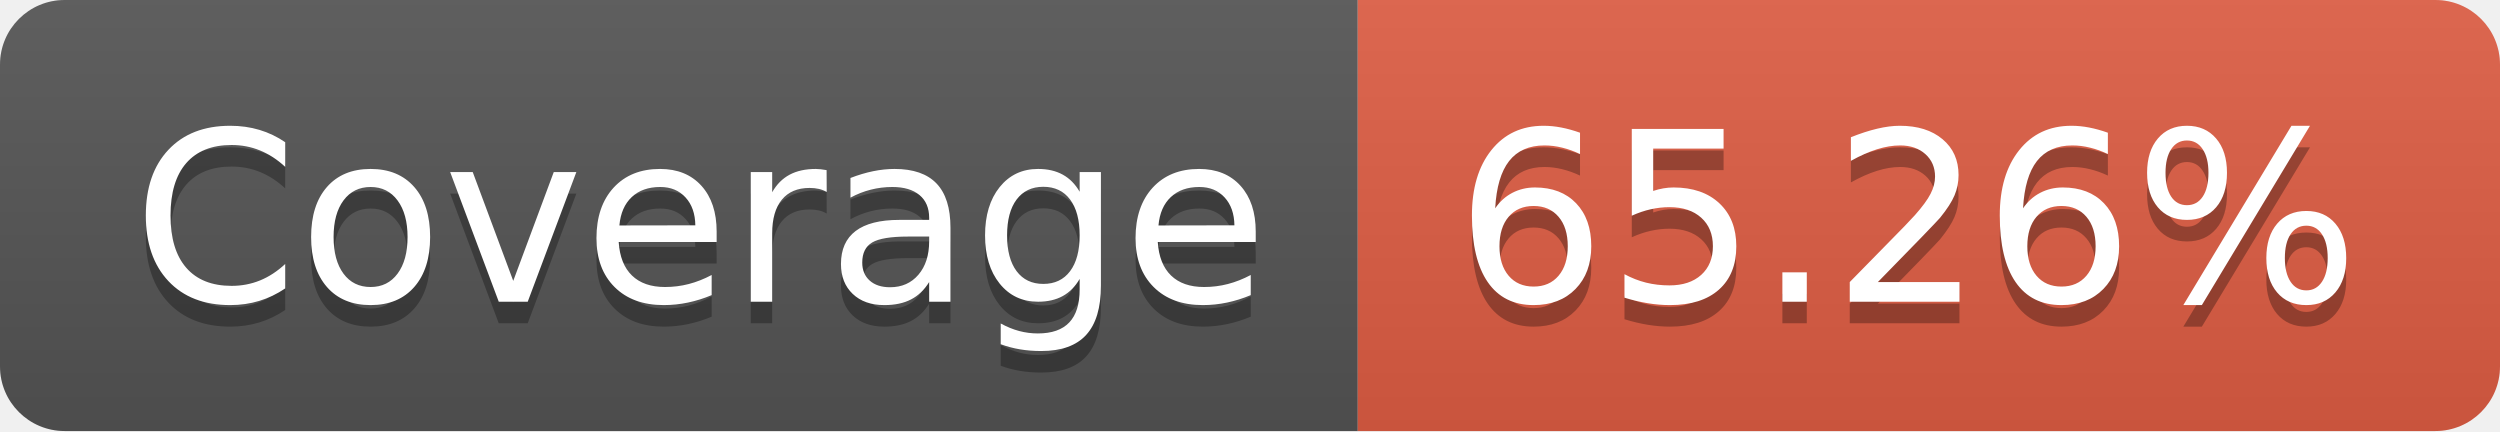
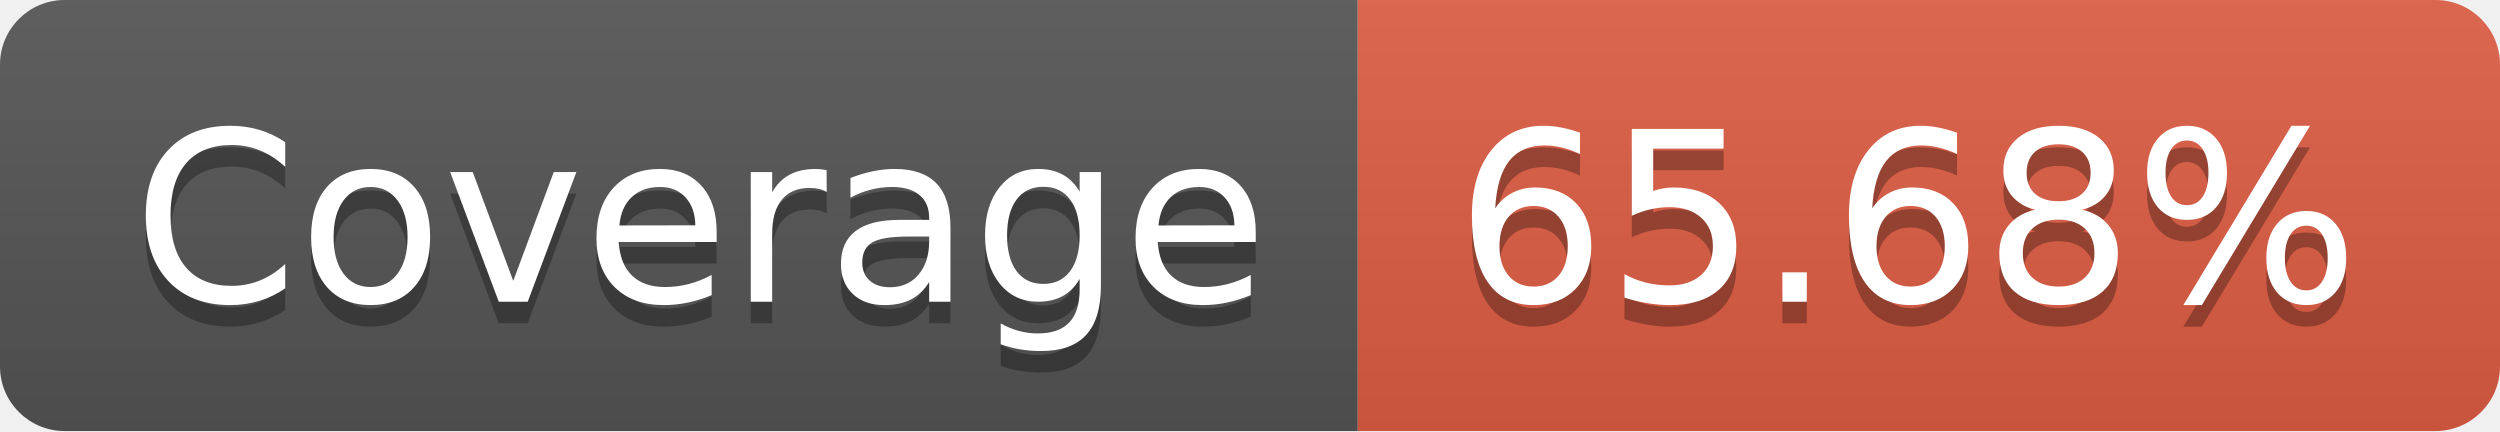
- <svg xmlns="http://www.w3.org/2000/svg" width="116" height="20" role="img" aria-label="Coverage: 65.26%">
+ <svg xmlns="http://www.w3.org/2000/svg" width="116" height="20" role="img" aria-label="Coverage: 65.68%">
  <linearGradient id="s" x2="0" y2="100%">
    <stop offset="0" stop-color="#bbb" stop-opacity=".1" />
    <stop offset="1" stop-opacity=".1" />
  </linearGradient>
  <clipPath id="r">
    <rect width="116" height="20" rx="3" fill="#fff" />
  </clipPath>
  <g clip-path="url(#r)">
    <rect width="63" height="20" fill="#555" />
    <rect x="63" width="53" height="20" fill="#e05d44" />
    <rect width="116" height="20" fill="url(#s)" />
  </g>
  <g fill="#fff" text-anchor="middle" font-family="Verdana,Geneva,DejaVu Sans,sans-serif" text-rendering="geometricPrecision" font-size="110">
    <text aria-hidden="true" x="325" y="150" fill="#010101" fill-opacity=".3" transform="scale(.1)" textLength="530">Coverage</text>
    <text x="325" y="140" transform="scale(.1)" fill="#fff" textLength="530">Coverage</text>
-     <text aria-hidden="true" x="885" y="150" fill="#010101" fill-opacity=".3" transform="scale(.1)" textLength="430">65.26%</text>
-     <text x="885" y="140" transform="scale(.1)" fill="#fff" textLength="430">65.26%</text>
+     <text aria-hidden="true" x="885" y="150" fill="#010101" fill-opacity=".3" transform="scale(.1)" textLength="430">65.68%</text>
+     <text x="885" y="140" transform="scale(.1)" fill="#fff" textLength="430">65.68%</text>
  </g>
</svg>
